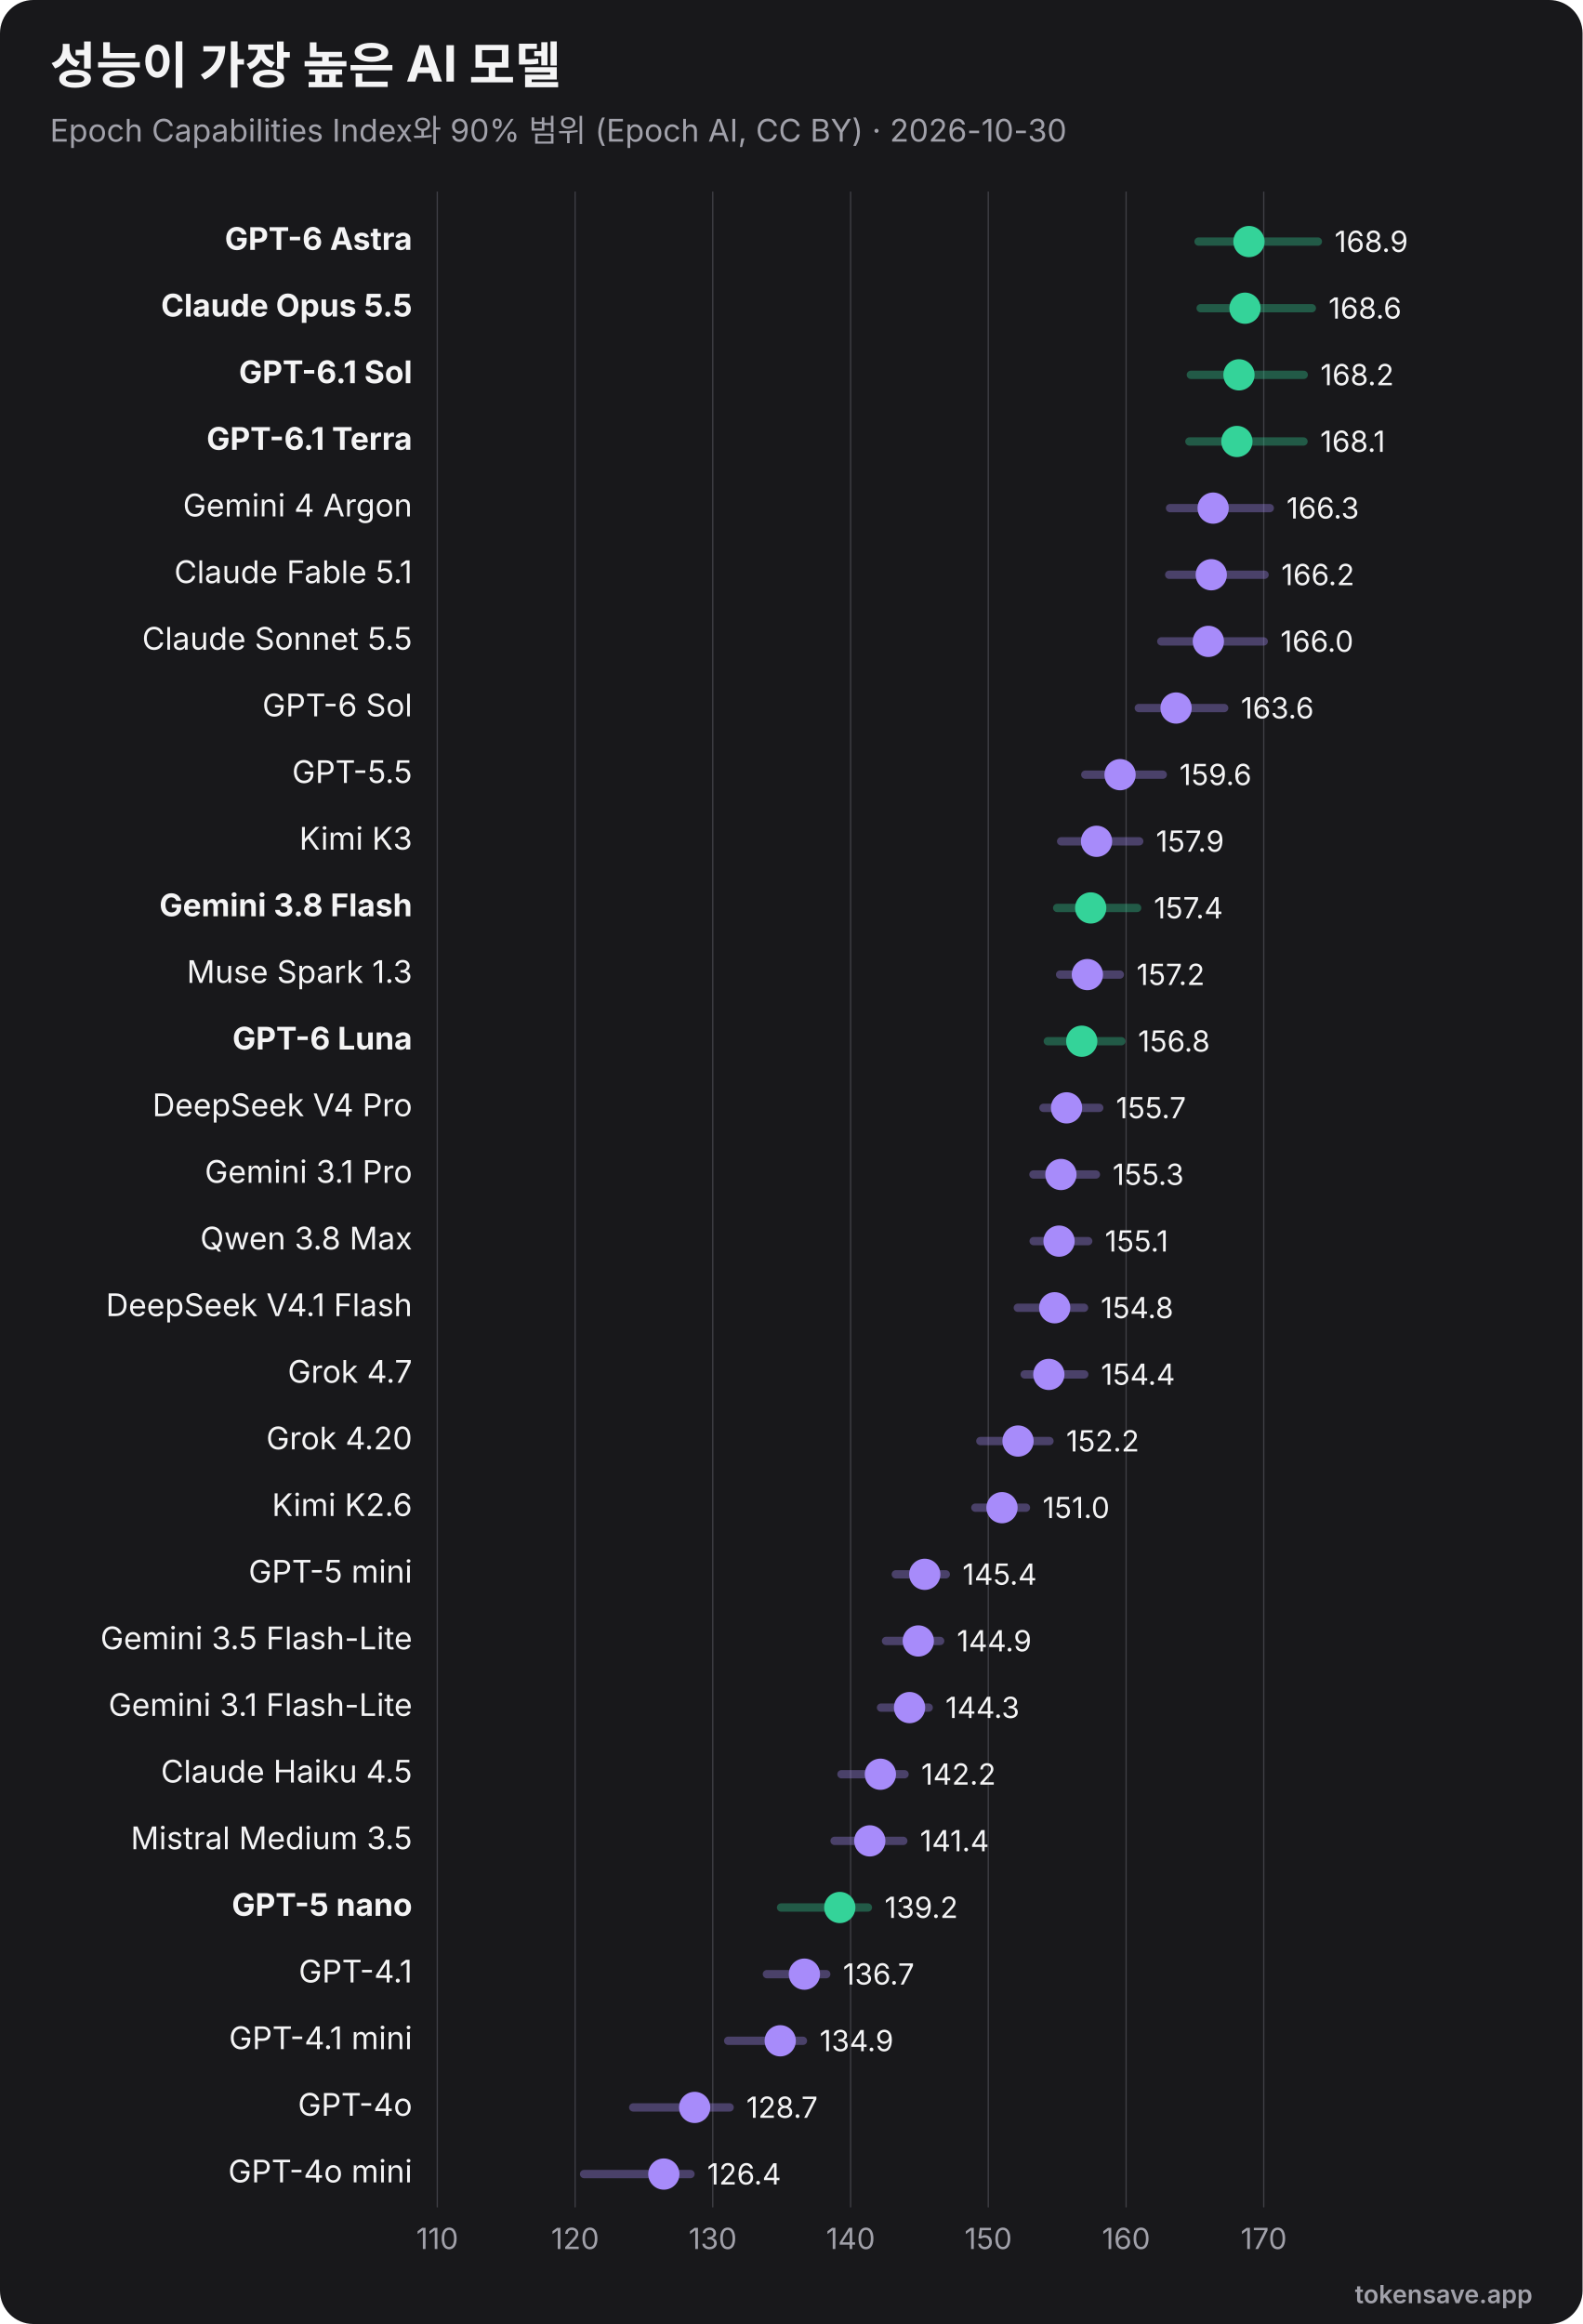
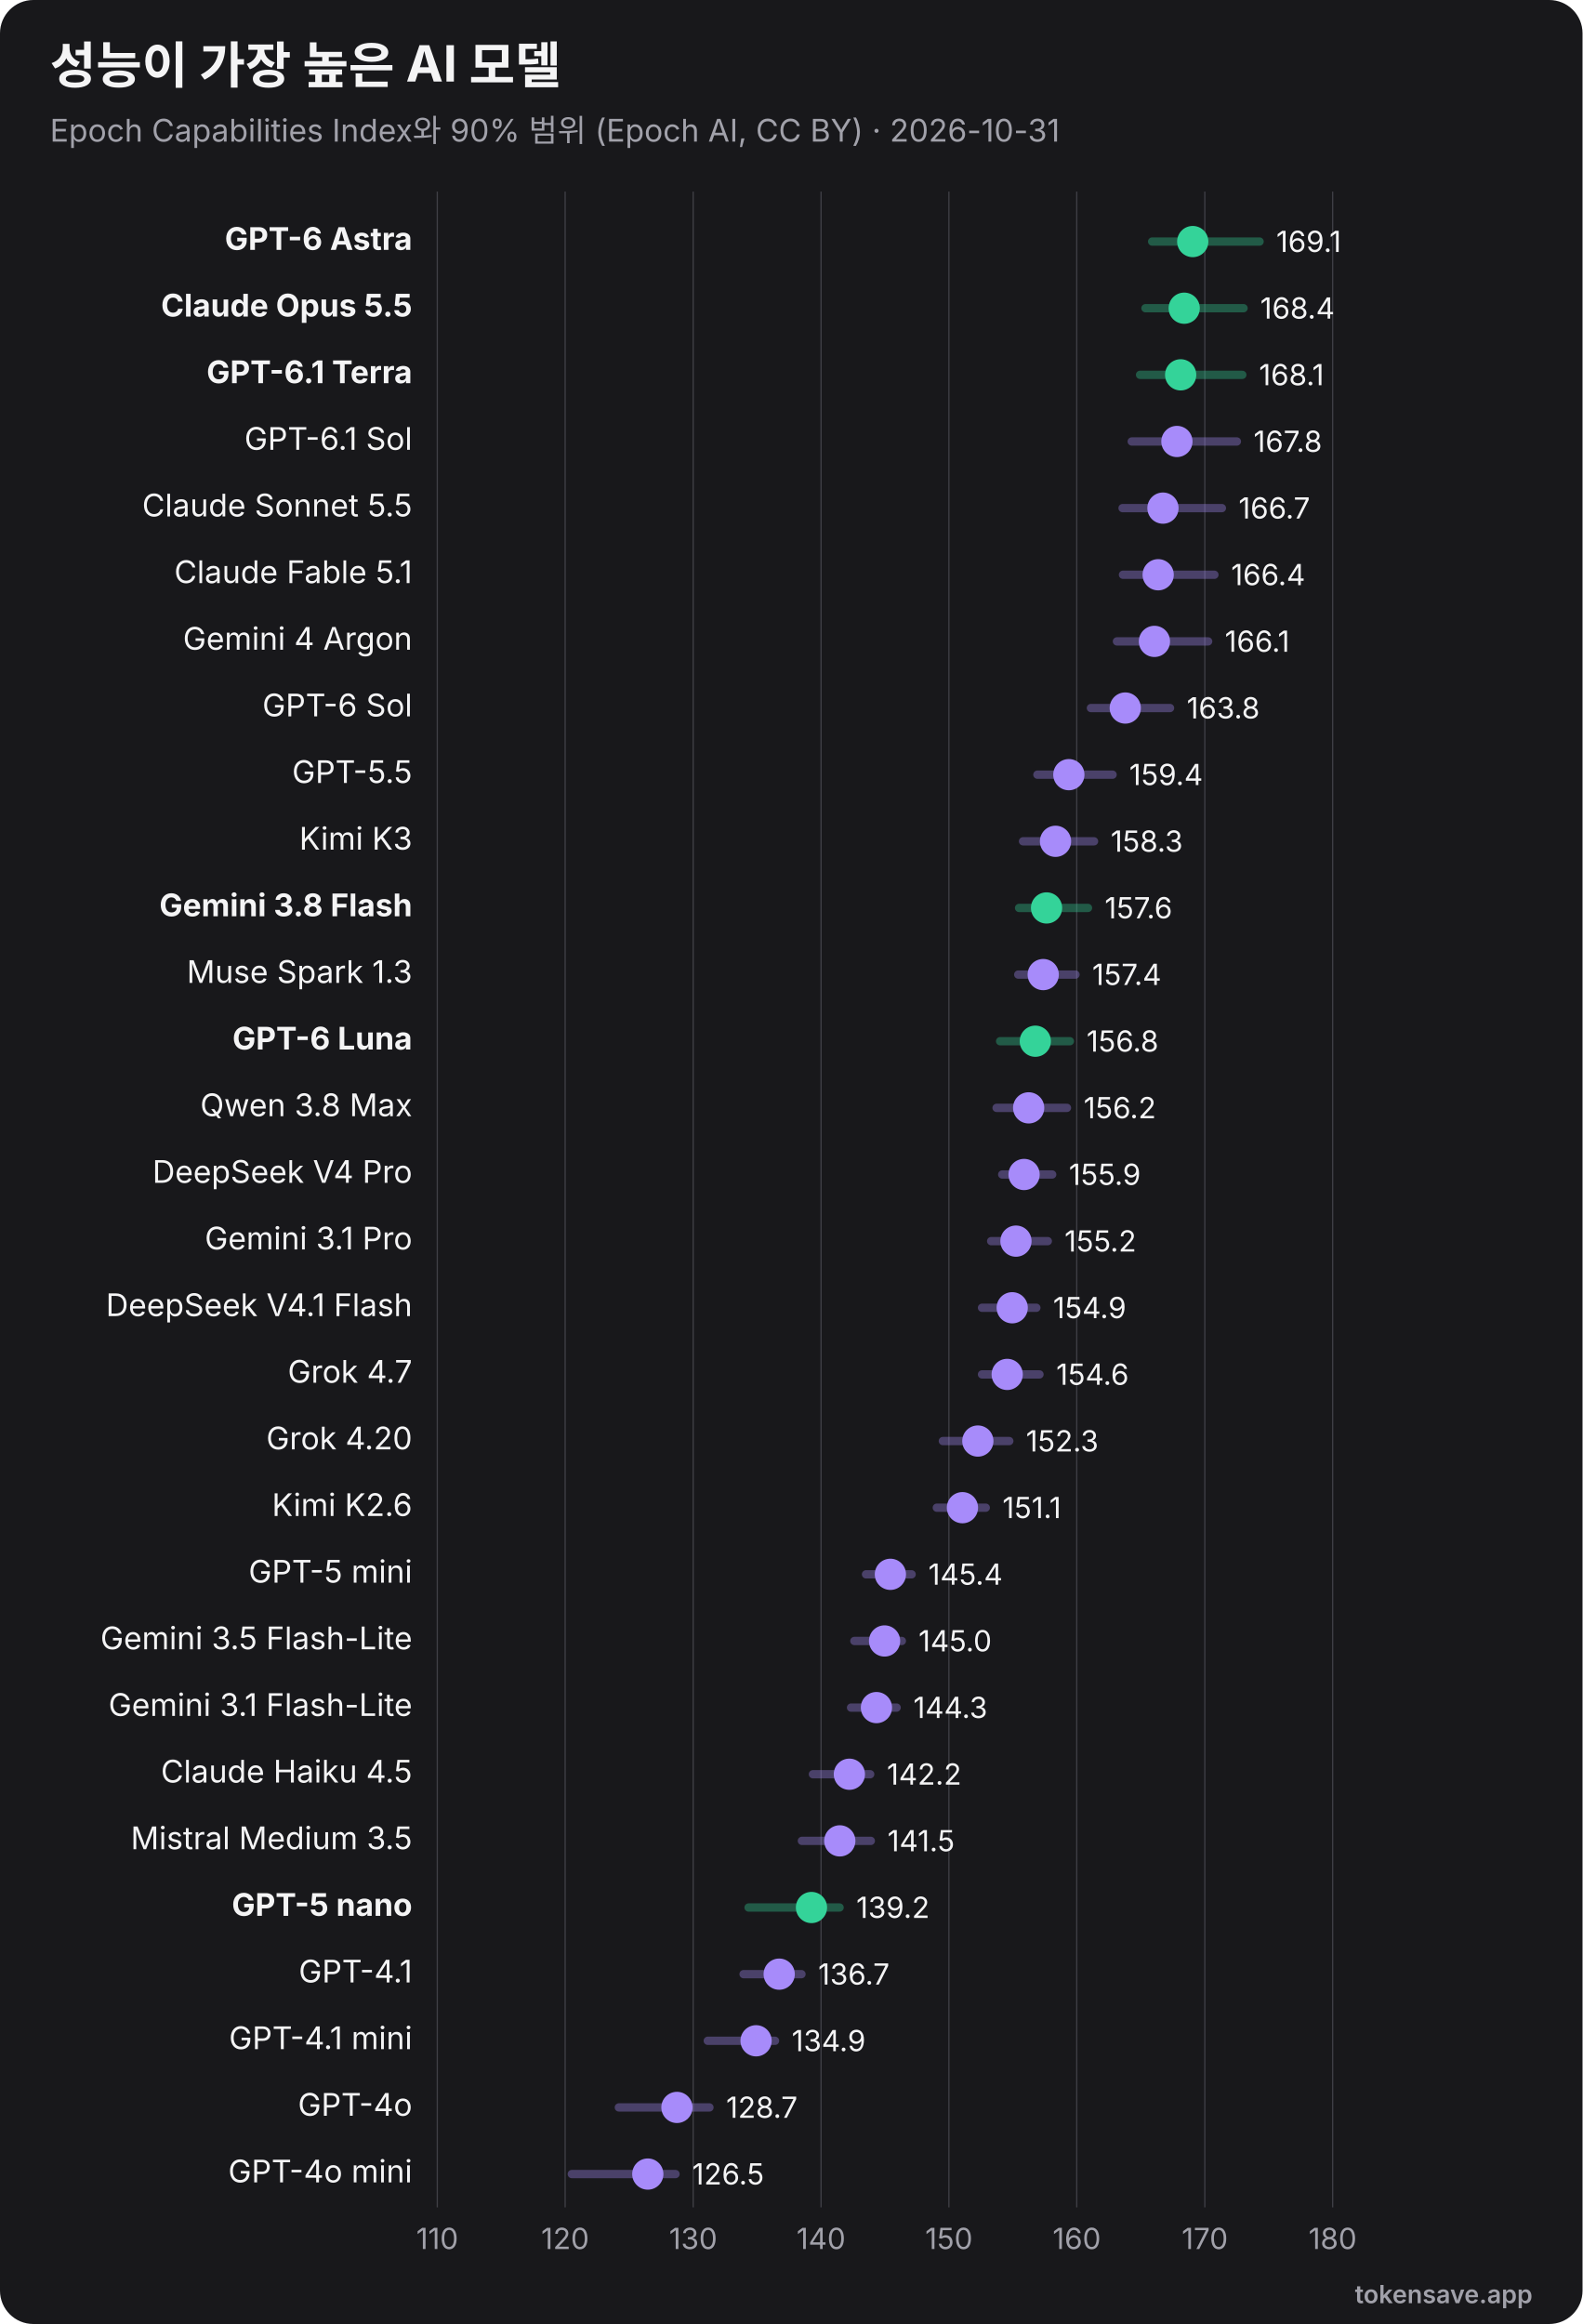
<svg xmlns="http://www.w3.org/2000/svg" viewBox="0 0 760 1116" width="760" height="1116" role="img" font-family="Inter, 'Segoe UI', Helvetica, Arial, sans-serif">
  <rect width="760" height="1116" rx="16" fill="#18181b" />
  <text x="24" y="40" font-size="24" font-weight="700" fill="#f4f4f5">성능이 가장 높은 AI 모델</text>
-   <text x="24" y="68" font-size="15" fill="#a1a1aa">Epoch Capabilities Index와 90% 범위 (Epoch AI, CC BY) · 2026-10-30</text>
+   <text x="24" y="68" font-size="15" fill="#a1a1aa">Epoch Capabilities Index와 90% 범위 (Epoch AI, CC BY) · 2026-10-31</text>
  <line x1="210.0" y1="92" x2="210.0" y2="1060" stroke="#3f3f46" stroke-width="0.6" />
  <text x="210.0" y="1080" text-anchor="middle" font-size="14" fill="#a1a1aa">110</text>
-   <line x1="276.2" y1="92" x2="276.2" y2="1060" stroke="#3f3f46" stroke-width="0.6" />
-   <text x="276.2" y="1080" text-anchor="middle" font-size="14" fill="#a1a1aa">120</text>
-   <line x1="342.3" y1="92" x2="342.3" y2="1060" stroke="#3f3f46" stroke-width="0.6" />
-   <text x="342.3" y="1080" text-anchor="middle" font-size="14" fill="#a1a1aa">130</text>
-   <line x1="408.5" y1="92" x2="408.5" y2="1060" stroke="#3f3f46" stroke-width="0.6" />
-   <text x="408.5" y="1080" text-anchor="middle" font-size="14" fill="#a1a1aa">140</text>
-   <line x1="474.6" y1="92" x2="474.6" y2="1060" stroke="#3f3f46" stroke-width="0.6" />
-   <text x="474.6" y="1080" text-anchor="middle" font-size="14" fill="#a1a1aa">150</text>
-   <line x1="540.8" y1="92" x2="540.8" y2="1060" stroke="#3f3f46" stroke-width="0.6" />
-   <text x="540.8" y="1080" text-anchor="middle" font-size="14" fill="#a1a1aa">160</text>
-   <line x1="606.9" y1="92" x2="606.9" y2="1060" stroke="#3f3f46" stroke-width="0.6" />
-   <text x="606.9" y="1080" text-anchor="middle" font-size="14" fill="#a1a1aa">170</text>
+   <line x1="271.4" y1="92" x2="271.4" y2="1060" stroke="#3f3f46" stroke-width="0.6" />
+   <text x="271.4" y="1080" text-anchor="middle" font-size="14" fill="#a1a1aa">120</text>
+   <line x1="332.9" y1="92" x2="332.9" y2="1060" stroke="#3f3f46" stroke-width="0.6" />
+   <text x="332.9" y="1080" text-anchor="middle" font-size="14" fill="#a1a1aa">130</text>
+   <line x1="394.3" y1="92" x2="394.3" y2="1060" stroke="#3f3f46" stroke-width="0.6" />
+   <text x="394.3" y="1080" text-anchor="middle" font-size="14" fill="#a1a1aa">140</text>
+   <line x1="455.7" y1="92" x2="455.7" y2="1060" stroke="#3f3f46" stroke-width="0.6" />
+   <text x="455.7" y="1080" text-anchor="middle" font-size="14" fill="#a1a1aa">150</text>
+   <line x1="517.1" y1="92" x2="517.1" y2="1060" stroke="#3f3f46" stroke-width="0.6" />
+   <text x="517.1" y="1080" text-anchor="middle" font-size="14" fill="#a1a1aa">160</text>
+   <line x1="578.6" y1="92" x2="578.6" y2="1060" stroke="#3f3f46" stroke-width="0.6" />
+   <text x="578.6" y="1080" text-anchor="middle" font-size="14" fill="#a1a1aa">170</text>
+   <line x1="640.0" y1="92" x2="640.0" y2="1060" stroke="#3f3f46" stroke-width="0.6" />
+   <text x="640.0" y="1080" text-anchor="middle" font-size="14" fill="#a1a1aa">180</text>
  <text x="198" y="120.0" text-anchor="end" font-size="15" font-weight="700" fill="#f4f4f5">GPT-6 Astra</text>
-   <line x1="575.6" y1="116.0" x2="632.9" y2="116.0" stroke="#34d399" stroke-width="4" opacity="0.35" stroke-linecap="round" />
-   <circle cx="599.8" cy="116.0" r="7.5" fill="#34d399" />
-   <text x="640.9" y="121.0" font-size="14" fill="#f4f4f5">168.9</text>
+   <line x1="553.3" y1="116.0" x2="604.9" y2="116.0" stroke="#34d399" stroke-width="4" opacity="0.35" stroke-linecap="round" />
+   <circle cx="572.8" cy="116.0" r="7.5" fill="#34d399" />
+   <text x="612.9" y="121.0" font-size="14" fill="#f4f4f5">169.1</text>
  <text x="198" y="152.0" text-anchor="end" font-size="15" font-weight="700" fill="#f4f4f5">Claude Opus 5.5</text>
-   <line x1="576.6" y1="148.0" x2="630.0" y2="148.0" stroke="#34d399" stroke-width="4" opacity="0.35" stroke-linecap="round" />
-   <circle cx="597.9" cy="148.0" r="7.5" fill="#34d399" />
-   <text x="638.0" y="153.0" font-size="14" fill="#f4f4f5">168.6</text>
-   <text x="198" y="184.0" text-anchor="end" font-size="15" font-weight="700" fill="#f4f4f5">GPT-6.1 Sol</text>
-   <line x1="571.9" y1="180.0" x2="626.1" y2="180.0" stroke="#34d399" stroke-width="4" opacity="0.35" stroke-linecap="round" />
-   <circle cx="595.0" cy="180.0" r="7.5" fill="#34d399" />
-   <text x="634.1" y="185.0" font-size="14" fill="#f4f4f5">168.2</text>
-   <text x="198" y="216.0" text-anchor="end" font-size="15" font-weight="700" fill="#f4f4f5">GPT-6.1 Terra</text>
-   <line x1="571.2" y1="212.0" x2="626.0" y2="212.0" stroke="#34d399" stroke-width="4" opacity="0.35" stroke-linecap="round" />
-   <circle cx="594.0" cy="212.0" r="7.5" fill="#34d399" />
-   <text x="634.0" y="217.0" font-size="14" fill="#f4f4f5">168.1</text>
-   <text x="198" y="248.0" text-anchor="end" font-size="15" font-weight="400" fill="#f4f4f5">Gemini 4 Argon</text>
-   <line x1="561.9" y1="244.0" x2="609.8" y2="244.0" stroke="#a78bfa" stroke-width="4" opacity="0.35" stroke-linecap="round" />
-   <circle cx="582.6" cy="244.0" r="7.5" fill="#a78bfa" />
-   <text x="617.8" y="249.0" font-size="14" fill="#f4f4f5">166.3</text>
+   <line x1="550.1" y1="148.0" x2="597.2" y2="148.0" stroke="#34d399" stroke-width="4" opacity="0.35" stroke-linecap="round" />
+   <circle cx="568.7" cy="148.0" r="7.5" fill="#34d399" />
+   <text x="605.2" y="153.0" font-size="14" fill="#f4f4f5">168.4</text>
+   <text x="198" y="184.0" text-anchor="end" font-size="15" font-weight="700" fill="#f4f4f5">GPT-6.1 Terra</text>
+   <line x1="547.5" y1="180.0" x2="596.6" y2="180.0" stroke="#34d399" stroke-width="4" opacity="0.35" stroke-linecap="round" />
+   <circle cx="567.0" cy="180.0" r="7.5" fill="#34d399" />
+   <text x="604.6" y="185.0" font-size="14" fill="#f4f4f5">168.1</text>
+   <text x="198" y="216.0" text-anchor="end" font-size="15" font-weight="400" fill="#f4f4f5">GPT-6.1 Sol</text>
+   <line x1="543.5" y1="212.0" x2="594.0" y2="212.0" stroke="#a78bfa" stroke-width="4" opacity="0.35" stroke-linecap="round" />
+   <circle cx="565.2" cy="212.0" r="7.5" fill="#a78bfa" />
+   <text x="602.0" y="217.0" font-size="14" fill="#f4f4f5">167.8</text>
+   <text x="198" y="248.0" text-anchor="end" font-size="15" font-weight="400" fill="#f4f4f5">Claude Sonnet 5.5</text>
+   <line x1="539.1" y1="244.0" x2="586.8" y2="244.0" stroke="#a78bfa" stroke-width="4" opacity="0.35" stroke-linecap="round" />
+   <circle cx="558.5" cy="244.0" r="7.5" fill="#a78bfa" />
+   <text x="594.8" y="249.0" font-size="14" fill="#f4f4f5">166.7</text>
  <text x="198" y="280.0" text-anchor="end" font-size="15" font-weight="400" fill="#f4f4f5">Claude Fable 5.1</text>
-   <line x1="561.5" y1="276.0" x2="607.3" y2="276.0" stroke="#a78bfa" stroke-width="4" opacity="0.35" stroke-linecap="round" />
-   <circle cx="581.7" cy="276.0" r="7.5" fill="#a78bfa" />
-   <text x="615.3" y="281.0" font-size="14" fill="#f4f4f5">166.2</text>
-   <text x="198" y="312.0" text-anchor="end" font-size="15" font-weight="400" fill="#f4f4f5">Claude Sonnet 5.5</text>
-   <line x1="557.7" y1="308.0" x2="606.9" y2="308.0" stroke="#a78bfa" stroke-width="4" opacity="0.35" stroke-linecap="round" />
-   <circle cx="580.3" cy="308.0" r="7.5" fill="#a78bfa" />
-   <text x="614.9" y="313.0" font-size="14" fill="#f4f4f5">166.0</text>
+   <line x1="539.3" y1="276.0" x2="583.2" y2="276.0" stroke="#a78bfa" stroke-width="4" opacity="0.35" stroke-linecap="round" />
+   <circle cx="556.2" cy="276.0" r="7.5" fill="#a78bfa" />
+   <text x="591.2" y="281.0" font-size="14" fill="#f4f4f5">166.4</text>
+   <text x="198" y="312.0" text-anchor="end" font-size="15" font-weight="400" fill="#f4f4f5">Gemini 4 Argon</text>
+   <line x1="536.4" y1="308.0" x2="580.2" y2="308.0" stroke="#a78bfa" stroke-width="4" opacity="0.35" stroke-linecap="round" />
+   <circle cx="554.4" cy="308.0" r="7.5" fill="#a78bfa" />
+   <text x="588.2" y="313.0" font-size="14" fill="#f4f4f5">166.1</text>
  <text x="198" y="344.0" text-anchor="end" font-size="15" font-weight="400" fill="#f4f4f5">GPT-6 Sol</text>
-   <line x1="546.9" y1="340.0" x2="587.9" y2="340.0" stroke="#a78bfa" stroke-width="4" opacity="0.35" stroke-linecap="round" />
-   <circle cx="564.8" cy="340.0" r="7.5" fill="#a78bfa" />
-   <text x="595.9" y="345.0" font-size="14" fill="#f4f4f5">163.6</text>
+   <line x1="523.9" y1="340.0" x2="561.9" y2="340.0" stroke="#a78bfa" stroke-width="4" opacity="0.35" stroke-linecap="round" />
+   <circle cx="540.4" cy="340.0" r="7.5" fill="#a78bfa" />
+   <text x="569.9" y="345.0" font-size="14" fill="#f4f4f5">163.8</text>
  <text x="198" y="376.0" text-anchor="end" font-size="15" font-weight="400" fill="#f4f4f5">GPT-5.5</text>
-   <line x1="521.2" y1="372.0" x2="558.4" y2="372.0" stroke="#a78bfa" stroke-width="4" opacity="0.35" stroke-linecap="round" />
-   <circle cx="537.9" cy="372.0" r="7.5" fill="#a78bfa" />
-   <text x="566.4" y="377.0" font-size="14" fill="#f4f4f5">159.6</text>
+   <line x1="498.2" y1="372.0" x2="534.3" y2="372.0" stroke="#a78bfa" stroke-width="4" opacity="0.35" stroke-linecap="round" />
+   <circle cx="513.3" cy="372.0" r="7.5" fill="#a78bfa" />
+   <text x="542.3" y="377.0" font-size="14" fill="#f4f4f5">159.4</text>
  <text x="198" y="408.0" text-anchor="end" font-size="15" font-weight="400" fill="#f4f4f5">Kimi K3</text>
-   <line x1="509.6" y1="404.0" x2="547.1" y2="404.0" stroke="#a78bfa" stroke-width="4" opacity="0.35" stroke-linecap="round" />
-   <circle cx="526.6" cy="404.0" r="7.5" fill="#a78bfa" />
-   <text x="555.1" y="409.0" font-size="14" fill="#f4f4f5">157.9</text>
+   <line x1="491.3" y1="404.0" x2="525.4" y2="404.0" stroke="#a78bfa" stroke-width="4" opacity="0.35" stroke-linecap="round" />
+   <circle cx="506.9" cy="404.0" r="7.5" fill="#a78bfa" />
+   <text x="533.4" y="409.0" font-size="14" fill="#f4f4f5">158.3</text>
  <text x="198" y="440.0" text-anchor="end" font-size="15" font-weight="700" fill="#f4f4f5">Gemini 3.8 Flash</text>
-   <line x1="507.7" y1="436.0" x2="546.1" y2="436.0" stroke="#34d399" stroke-width="4" opacity="0.35" stroke-linecap="round" />
-   <circle cx="523.8" cy="436.0" r="7.5" fill="#34d399" />
-   <text x="554.1" y="441.0" font-size="14" fill="#f4f4f5">157.4</text>
+   <line x1="489.4" y1="436.0" x2="522.5" y2="436.0" stroke="#34d399" stroke-width="4" opacity="0.35" stroke-linecap="round" />
+   <circle cx="502.6" cy="436.0" r="7.5" fill="#34d399" />
+   <text x="530.5" y="441.0" font-size="14" fill="#f4f4f5">157.6</text>
  <text x="198" y="472.0" text-anchor="end" font-size="15" font-weight="400" fill="#f4f4f5">Muse Spark 1.3</text>
-   <line x1="509.1" y1="468.0" x2="537.8" y2="468.0" stroke="#a78bfa" stroke-width="4" opacity="0.35" stroke-linecap="round" />
-   <circle cx="522.2" cy="468.0" r="7.5" fill="#a78bfa" />
-   <text x="545.8" y="473.0" font-size="14" fill="#f4f4f5">157.2</text>
+   <line x1="489.0" y1="468.0" x2="516.5" y2="468.0" stroke="#a78bfa" stroke-width="4" opacity="0.35" stroke-linecap="round" />
+   <circle cx="501.0" cy="468.0" r="7.5" fill="#a78bfa" />
+   <text x="524.5" y="473.0" font-size="14" fill="#f4f4f5">157.4</text>
  <text x="198" y="504.0" text-anchor="end" font-size="15" font-weight="700" fill="#f4f4f5">GPT-6 Luna</text>
-   <line x1="503.2" y1="500.0" x2="538.5" y2="500.0" stroke="#34d399" stroke-width="4" opacity="0.35" stroke-linecap="round" />
-   <circle cx="519.5" cy="500.0" r="7.5" fill="#34d399" />
-   <text x="546.5" y="505.0" font-size="14" fill="#f4f4f5">156.8</text>
-   <text x="198" y="536.0" text-anchor="end" font-size="15" font-weight="400" fill="#f4f4f5">DeepSeek V4 Pro</text>
-   <line x1="501.1" y1="532.0" x2="527.9" y2="532.0" stroke="#a78bfa" stroke-width="4" opacity="0.35" stroke-linecap="round" />
-   <circle cx="512.2" cy="532.0" r="7.5" fill="#a78bfa" />
-   <text x="535.9" y="537.0" font-size="14" fill="#f4f4f5">155.7</text>
-   <text x="198" y="568.0" text-anchor="end" font-size="15" font-weight="400" fill="#f4f4f5">Gemini 3.1 Pro</text>
-   <line x1="496.3" y1="564.0" x2="526.3" y2="564.0" stroke="#a78bfa" stroke-width="4" opacity="0.35" stroke-linecap="round" />
-   <circle cx="509.5" cy="564.0" r="7.5" fill="#a78bfa" />
-   <text x="534.3" y="569.0" font-size="14" fill="#f4f4f5">155.3</text>
-   <text x="198" y="600.0" text-anchor="end" font-size="15" font-weight="400" fill="#f4f4f5">Qwen 3.8 Max</text>
-   <line x1="496.4" y1="596.0" x2="522.6" y2="596.0" stroke="#a78bfa" stroke-width="4" opacity="0.35" stroke-linecap="round" />
-   <circle cx="508.6" cy="596.0" r="7.5" fill="#a78bfa" />
-   <text x="530.6" y="601.0" font-size="14" fill="#f4f4f5">155.1</text>
+   <line x1="480.3" y1="500.0" x2="513.8" y2="500.0" stroke="#34d399" stroke-width="4" opacity="0.35" stroke-linecap="round" />
+   <circle cx="497.2" cy="500.0" r="7.5" fill="#34d399" />
+   <text x="521.8" y="505.0" font-size="14" fill="#f4f4f5">156.8</text>
+   <text x="198" y="536.0" text-anchor="end" font-size="15" font-weight="400" fill="#f4f4f5">Qwen 3.8 Max</text>
+   <line x1="478.6" y1="532.0" x2="512.4" y2="532.0" stroke="#a78bfa" stroke-width="4" opacity="0.35" stroke-linecap="round" />
+   <circle cx="494.0" cy="532.0" r="7.5" fill="#a78bfa" />
+   <text x="520.4" y="537.0" font-size="14" fill="#f4f4f5">156.2</text>
+   <text x="198" y="568.0" text-anchor="end" font-size="15" font-weight="400" fill="#f4f4f5">DeepSeek V4 Pro</text>
+   <line x1="481.3" y1="564.0" x2="505.3" y2="564.0" stroke="#a78bfa" stroke-width="4" opacity="0.35" stroke-linecap="round" />
+   <circle cx="491.8" cy="564.0" r="7.5" fill="#a78bfa" />
+   <text x="513.3" y="569.0" font-size="14" fill="#f4f4f5">155.9</text>
+   <text x="198" y="600.0" text-anchor="end" font-size="15" font-weight="400" fill="#f4f4f5">Gemini 3.1 Pro</text>
+   <line x1="476.0" y1="596.0" x2="503.2" y2="596.0" stroke="#a78bfa" stroke-width="4" opacity="0.35" stroke-linecap="round" />
+   <circle cx="487.9" cy="596.0" r="7.5" fill="#a78bfa" />
+   <text x="511.2" y="601.0" font-size="14" fill="#f4f4f5">155.2</text>
  <text x="198" y="632.0" text-anchor="end" font-size="15" font-weight="400" fill="#f4f4f5">DeepSeek V4.1 Flash</text>
-   <line x1="488.8" y1="628.0" x2="520.6" y2="628.0" stroke="#a78bfa" stroke-width="4" opacity="0.35" stroke-linecap="round" />
-   <circle cx="506.5" cy="628.0" r="7.5" fill="#a78bfa" />
-   <text x="528.6" y="633.0" font-size="14" fill="#f4f4f5">154.8</text>
+   <line x1="471.6" y1="628.0" x2="497.7" y2="628.0" stroke="#a78bfa" stroke-width="4" opacity="0.35" stroke-linecap="round" />
+   <circle cx="486.1" cy="628.0" r="7.5" fill="#a78bfa" />
+   <text x="505.7" y="633.0" font-size="14" fill="#f4f4f5">154.9</text>
  <text x="198" y="664.0" text-anchor="end" font-size="15" font-weight="400" fill="#f4f4f5">Grok 4.7</text>
-   <line x1="492.1" y1="660.0" x2="520.7" y2="660.0" stroke="#a78bfa" stroke-width="4" opacity="0.35" stroke-linecap="round" />
-   <circle cx="503.7" cy="660.0" r="7.5" fill="#a78bfa" />
-   <text x="528.7" y="665.0" font-size="14" fill="#f4f4f5">154.4</text>
+   <line x1="471.6" y1="660.0" x2="499.2" y2="660.0" stroke="#a78bfa" stroke-width="4" opacity="0.35" stroke-linecap="round" />
+   <circle cx="483.7" cy="660.0" r="7.5" fill="#a78bfa" />
+   <text x="507.2" y="665.0" font-size="14" fill="#f4f4f5">154.6</text>
  <text x="198" y="696.0" text-anchor="end" font-size="15" font-weight="400" fill="#f4f4f5">Grok 4.20</text>
-   <line x1="470.8" y1="692.0" x2="504.0" y2="692.0" stroke="#a78bfa" stroke-width="4" opacity="0.35" stroke-linecap="round" />
-   <circle cx="488.9" cy="692.0" r="7.5" fill="#a78bfa" />
-   <text x="512.0" y="697.0" font-size="14" fill="#f4f4f5">152.2</text>
+   <line x1="452.8" y1="692.0" x2="484.7" y2="692.0" stroke="#a78bfa" stroke-width="4" opacity="0.35" stroke-linecap="round" />
+   <circle cx="469.6" cy="692.0" r="7.5" fill="#a78bfa" />
+   <text x="492.7" y="697.0" font-size="14" fill="#f4f4f5">152.3</text>
  <text x="198" y="728.0" text-anchor="end" font-size="15" font-weight="400" fill="#f4f4f5">Kimi K2.6</text>
-   <line x1="468.4" y1="724.0" x2="492.7" y2="724.0" stroke="#a78bfa" stroke-width="4" opacity="0.35" stroke-linecap="round" />
-   <circle cx="481.2" cy="724.0" r="7.5" fill="#a78bfa" />
-   <text x="500.7" y="729.0" font-size="14" fill="#f4f4f5">151.0</text>
+   <line x1="449.9" y1="724.0" x2="473.4" y2="724.0" stroke="#a78bfa" stroke-width="4" opacity="0.35" stroke-linecap="round" />
+   <circle cx="462.2" cy="724.0" r="7.5" fill="#a78bfa" />
+   <text x="481.4" y="729.0" font-size="14" fill="#f4f4f5">151.1</text>
  <text x="198" y="760.0" text-anchor="end" font-size="15" font-weight="400" fill="#f4f4f5">GPT-5 mini</text>
-   <line x1="430.2" y1="756.0" x2="454.2" y2="756.0" stroke="#a78bfa" stroke-width="4" opacity="0.35" stroke-linecap="round" />
-   <circle cx="444.1" cy="756.0" r="7.5" fill="#a78bfa" />
-   <text x="462.2" y="761.0" font-size="14" fill="#f4f4f5">145.4</text>
+   <line x1="415.9" y1="756.0" x2="437.8" y2="756.0" stroke="#a78bfa" stroke-width="4" opacity="0.35" stroke-linecap="round" />
+   <circle cx="427.6" cy="756.0" r="7.5" fill="#a78bfa" />
+   <text x="445.8" y="761.0" font-size="14" fill="#f4f4f5">145.4</text>
  <text x="198" y="792.0" text-anchor="end" font-size="15" font-weight="400" fill="#f4f4f5">Gemini 3.5 Flash-Lite</text>
-   <line x1="425.5" y1="788.0" x2="451.5" y2="788.0" stroke="#a78bfa" stroke-width="4" opacity="0.35" stroke-linecap="round" />
-   <circle cx="441.0" cy="788.0" r="7.5" fill="#a78bfa" />
-   <text x="459.5" y="793.0" font-size="14" fill="#f4f4f5">144.9</text>
+   <line x1="410.3" y1="788.0" x2="433.1" y2="788.0" stroke="#a78bfa" stroke-width="4" opacity="0.35" stroke-linecap="round" />
+   <circle cx="424.8" cy="788.0" r="7.5" fill="#a78bfa" />
+   <text x="441.1" y="793.0" font-size="14" fill="#f4f4f5">145.0</text>
  <text x="198" y="824.0" text-anchor="end" font-size="15" font-weight="400" fill="#f4f4f5">Gemini 3.1 Flash-Lite</text>
-   <line x1="423.1" y1="820.0" x2="446.0" y2="820.0" stroke="#a78bfa" stroke-width="4" opacity="0.35" stroke-linecap="round" />
-   <circle cx="436.8" cy="820.0" r="7.5" fill="#a78bfa" />
-   <text x="454.0" y="825.0" font-size="14" fill="#f4f4f5">144.3</text>
+   <line x1="408.7" y1="820.0" x2="430.6" y2="820.0" stroke="#a78bfa" stroke-width="4" opacity="0.35" stroke-linecap="round" />
+   <circle cx="420.9" cy="820.0" r="7.5" fill="#a78bfa" />
+   <text x="438.6" y="825.0" font-size="14" fill="#f4f4f5">144.3</text>
  <text x="198" y="856.0" text-anchor="end" font-size="15" font-weight="400" fill="#f4f4f5">Claude Haiku 4.5</text>
-   <line x1="404.1" y1="852.0" x2="434.4" y2="852.0" stroke="#a78bfa" stroke-width="4" opacity="0.35" stroke-linecap="round" />
-   <circle cx="422.8" cy="852.0" r="7.5" fill="#a78bfa" />
-   <text x="442.4" y="857.0" font-size="14" fill="#f4f4f5">142.2</text>
+   <line x1="390.4" y1="852.0" x2="417.9" y2="852.0" stroke="#a78bfa" stroke-width="4" opacity="0.35" stroke-linecap="round" />
+   <circle cx="407.9" cy="852.0" r="7.5" fill="#a78bfa" />
+   <text x="425.9" y="857.0" font-size="14" fill="#f4f4f5">142.2</text>
  <text x="198" y="888.0" text-anchor="end" font-size="15" font-weight="400" fill="#f4f4f5">Mistral Medium 3.5</text>
-   <line x1="400.8" y1="884.0" x2="433.8" y2="884.0" stroke="#a78bfa" stroke-width="4" opacity="0.35" stroke-linecap="round" />
-   <circle cx="417.7" cy="884.0" r="7.5" fill="#a78bfa" />
-   <text x="441.8" y="889.0" font-size="14" fill="#f4f4f5">141.4</text>
+   <line x1="385.1" y1="884.0" x2="418.2" y2="884.0" stroke="#a78bfa" stroke-width="4" opacity="0.35" stroke-linecap="round" />
+   <circle cx="403.3" cy="884.0" r="7.5" fill="#a78bfa" />
+   <text x="426.2" y="889.0" font-size="14" fill="#f4f4f5">141.5</text>
  <text x="198" y="920.0" text-anchor="end" font-size="15" font-weight="700" fill="#f4f4f5">GPT-5 nano</text>
-   <line x1="375.1" y1="916.0" x2="416.8" y2="916.0" stroke="#34d399" stroke-width="4" opacity="0.35" stroke-linecap="round" />
-   <circle cx="403.3" cy="916.0" r="7.5" fill="#34d399" />
-   <text x="424.8" y="921.0" font-size="14" fill="#f4f4f5">139.2</text>
+   <line x1="359.5" y1="916.0" x2="403.2" y2="916.0" stroke="#34d399" stroke-width="4" opacity="0.35" stroke-linecap="round" />
+   <circle cx="389.7" cy="916.0" r="7.5" fill="#34d399" />
+   <text x="411.2" y="921.0" font-size="14" fill="#f4f4f5">139.2</text>
  <text x="198" y="952.0" text-anchor="end" font-size="15" font-weight="400" fill="#f4f4f5">GPT-4.1</text>
-   <line x1="368.3" y1="948.0" x2="396.8" y2="948.0" stroke="#a78bfa" stroke-width="4" opacity="0.35" stroke-linecap="round" />
-   <circle cx="386.3" cy="948.0" r="7.5" fill="#a78bfa" />
-   <text x="404.8" y="953.0" font-size="14" fill="#f4f4f5">136.7</text>
+   <line x1="357.1" y1="948.0" x2="384.9" y2="948.0" stroke="#a78bfa" stroke-width="4" opacity="0.35" stroke-linecap="round" />
+   <circle cx="374.2" cy="948.0" r="7.5" fill="#a78bfa" />
+   <text x="392.9" y="953.0" font-size="14" fill="#f4f4f5">136.7</text>
  <text x="198" y="984.0" text-anchor="end" font-size="15" font-weight="400" fill="#f4f4f5">GPT-4.1 mini</text>
-   <line x1="349.7" y1="980.0" x2="385.6" y2="980.0" stroke="#a78bfa" stroke-width="4" opacity="0.35" stroke-linecap="round" />
-   <circle cx="374.7" cy="980.0" r="7.5" fill="#a78bfa" />
-   <text x="393.6" y="985.0" font-size="14" fill="#f4f4f5">134.9</text>
+   <line x1="339.9" y1="980.0" x2="372.2" y2="980.0" stroke="#a78bfa" stroke-width="4" opacity="0.35" stroke-linecap="round" />
+   <circle cx="363.1" cy="980.0" r="7.5" fill="#a78bfa" />
+   <text x="380.2" y="985.0" font-size="14" fill="#f4f4f5">134.9</text>
  <text x="198" y="1016.0" text-anchor="end" font-size="15" font-weight="400" fill="#f4f4f5">GPT-4o</text>
-   <line x1="304.1" y1="1012.0" x2="350.4" y2="1012.0" stroke="#a78bfa" stroke-width="4" opacity="0.35" stroke-linecap="round" />
-   <circle cx="333.6" cy="1012.0" r="7.5" fill="#a78bfa" />
-   <text x="358.4" y="1017.0" font-size="14" fill="#f4f4f5">128.7</text>
+   <line x1="297.2" y1="1012.0" x2="340.7" y2="1012.0" stroke="#a78bfa" stroke-width="4" opacity="0.35" stroke-linecap="round" />
+   <circle cx="325.1" cy="1012.0" r="7.5" fill="#a78bfa" />
+   <text x="348.7" y="1017.0" font-size="14" fill="#f4f4f5">128.7</text>
  <text x="198" y="1048.0" text-anchor="end" font-size="15" font-weight="400" fill="#f4f4f5">GPT-4o mini</text>
-   <line x1="280.5" y1="1044.0" x2="331.6" y2="1044.0" stroke="#a78bfa" stroke-width="4" opacity="0.35" stroke-linecap="round" />
-   <circle cx="318.8" cy="1044.0" r="7.5" fill="#a78bfa" />
-   <text x="339.6" y="1049.0" font-size="14" fill="#f4f4f5">126.4</text>
+   <line x1="274.6" y1="1044.0" x2="324.4" y2="1044.0" stroke="#a78bfa" stroke-width="4" opacity="0.35" stroke-linecap="round" />
+   <circle cx="311.1" cy="1044.0" r="7.5" fill="#a78bfa" />
+   <text x="332.4" y="1049.0" font-size="14" fill="#f4f4f5">126.5</text>
  <text x="736" y="1106" text-anchor="end" font-size="12" font-weight="600" fill="#a1a1aa">tokensave.app</text>
</svg>
